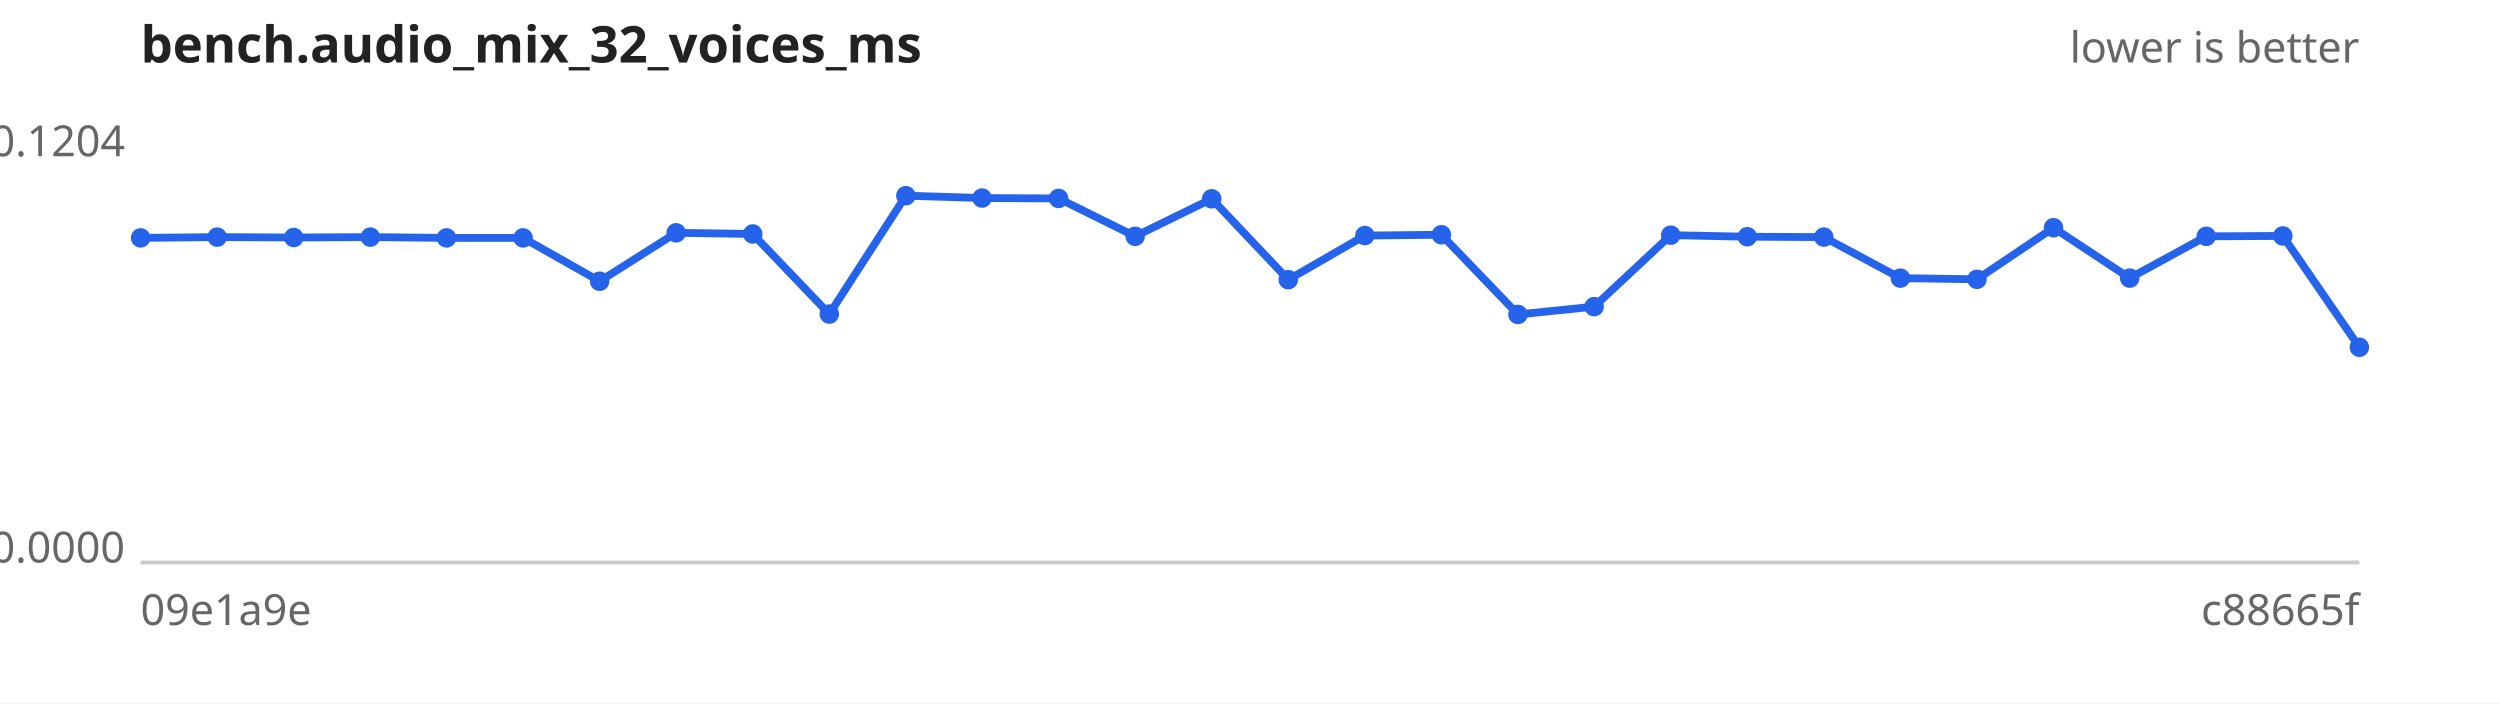
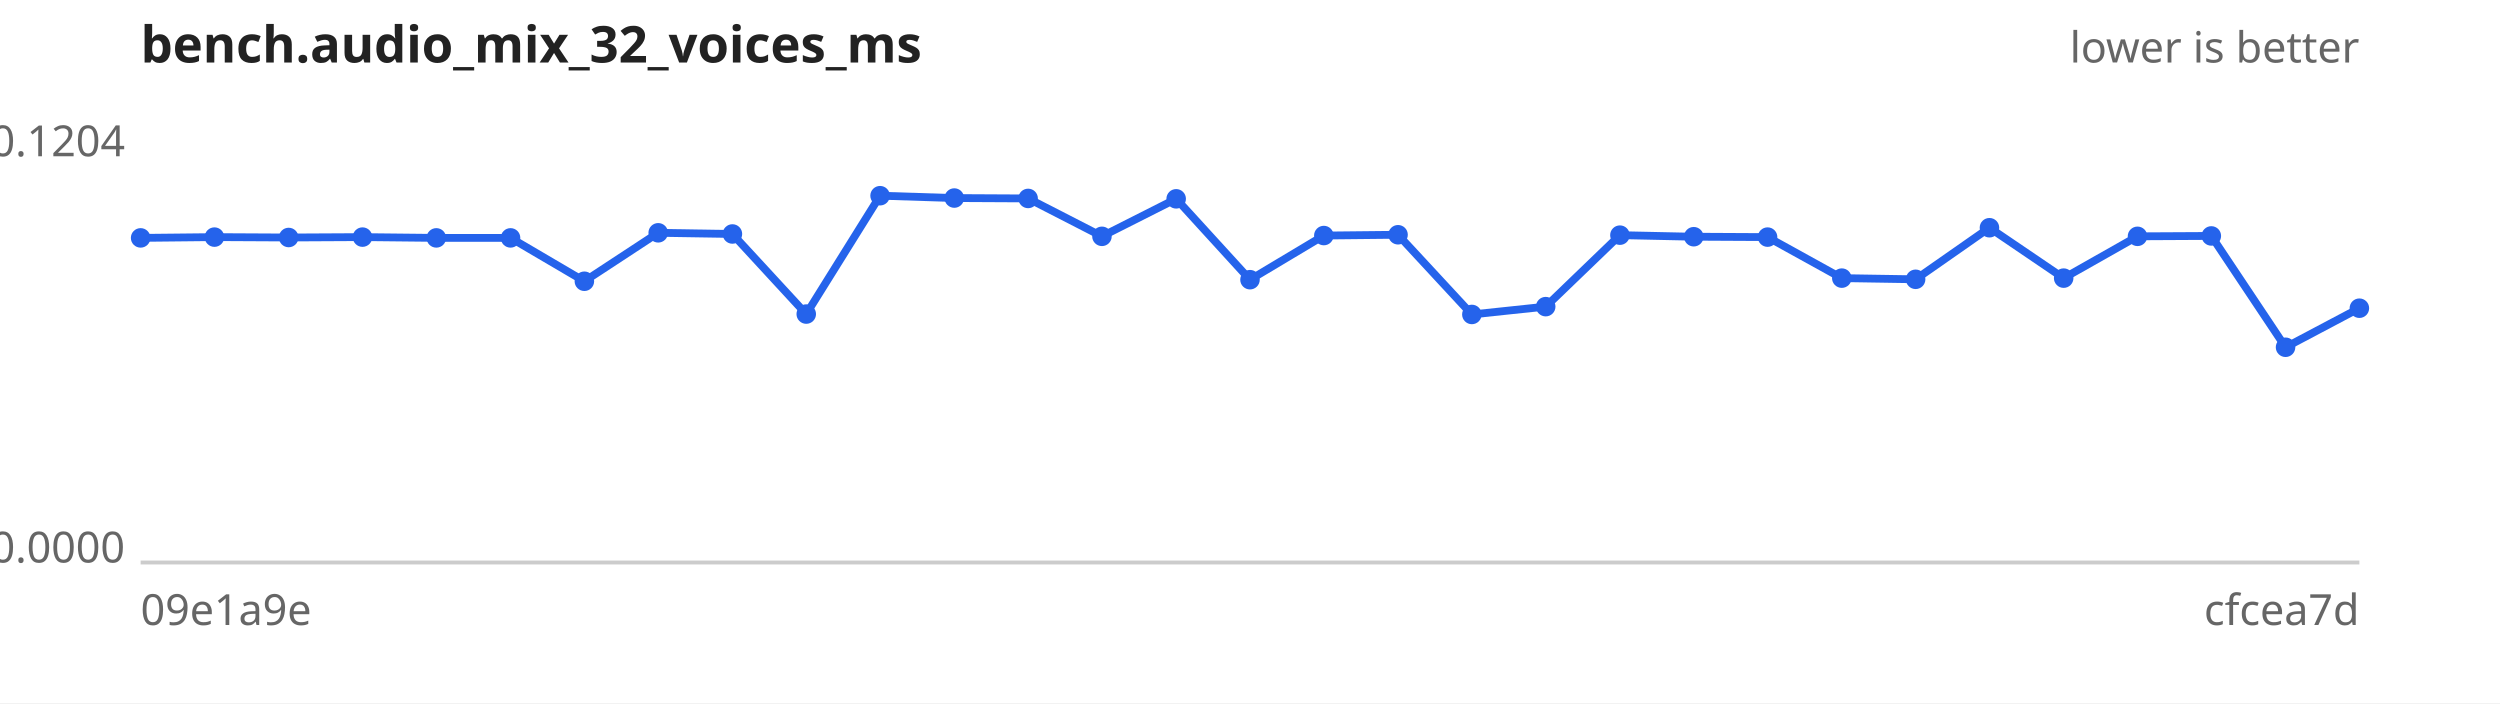
<svg xmlns="http://www.w3.org/2000/svg" width="640" height="180" viewBox="0 0 640 180" font-family="sans-serif" font-size="11">
  <rect width="640" height="180" fill="#ffffff" />
  <text x="36" y="16" font-size="13" font-weight="bold" fill="#222">bench.audio_mix_32_voices_ms</text>
  <text x="604" y="16" text-anchor="end" fill="#666">lower is better</text>
  <line x1="36" y1="144" x2="604" y2="144" stroke="#ccc" />
  <text x="32" y="40.0" text-anchor="end" fill="#666">0.1204</text>
  <text x="32" y="144.0" text-anchor="end" fill="#666">0.0000</text>
  <text x="36" y="160" fill="#666">09e1a9e</text>
-   <text x="604" y="160" text-anchor="end" fill="#666">c88665f</text>
-   <path d="M36.0,60.9 L55.6,60.7 L75.2,60.8 L94.8,60.7 L114.3,60.9 L133.9,60.9 L153.5,72.0 L173.1,59.6 L192.7,59.9 L212.3,80.4 L231.9,50.1 L251.4,50.7 L271.0,50.8 L290.6,60.5 L310.2,50.9 L329.8,71.6 L349.4,60.3 L369.0,60.1 L388.6,80.5 L408.1,78.5 L427.7,60.2 L447.3,60.6 L466.9,60.7 L486.5,71.2 L506.1,71.5 L525.7,58.3 L545.2,71.2 L564.8,60.5 L584.4,60.4 L604.0,88.9" fill="none" stroke="#2563eb" stroke-width="2" />
+   <text x="604" y="160" text-anchor="end" fill="#666">cfcea7d</text>
+   <path d="M36.0,60.9 L54.9,60.7 L73.9,60.8 L92.8,60.7 L111.7,60.9 L130.7,60.9 L149.6,72.0 L168.5,59.6 L187.5,59.9 L206.4,80.4 L225.3,50.1 L244.3,50.7 L263.2,50.8 L282.1,60.5 L301.1,50.9 L320.0,71.6 L338.9,60.3 L357.9,60.1 L376.8,80.5 L395.7,78.5 L414.7,60.2 L433.6,60.6 L452.5,60.7 L471.5,71.2 L490.4,71.5 L509.3,58.3 L528.3,71.2 L547.2,60.5 L566.1,60.4 L585.1,88.9 L604.0,78.9" fill="none" stroke="#2563eb" stroke-width="2" />
  <g fill="#2563eb">
    <circle cx="36.0" cy="60.9" r="2.5" />
-     <circle cx="55.6" cy="60.7" r="2.5" />
-     <circle cx="75.2" cy="60.8" r="2.5" />
-     <circle cx="94.8" cy="60.7" r="2.5" />
-     <circle cx="114.3" cy="60.9" r="2.5" />
-     <circle cx="133.9" cy="60.9" r="2.5" />
-     <circle cx="153.5" cy="72.0" r="2.5" />
-     <circle cx="173.1" cy="59.6" r="2.5" />
-     <circle cx="192.7" cy="59.9" r="2.5" />
-     <circle cx="212.3" cy="80.4" r="2.5" />
-     <circle cx="231.9" cy="50.1" r="2.5" />
-     <circle cx="251.4" cy="50.7" r="2.5" />
-     <circle cx="271.0" cy="50.8" r="2.5" />
-     <circle cx="290.6" cy="60.5" r="2.5" />
-     <circle cx="310.2" cy="50.9" r="2.5" />
-     <circle cx="329.8" cy="71.6" r="2.5" />
-     <circle cx="349.4" cy="60.3" r="2.5" />
-     <circle cx="369.0" cy="60.1" r="2.5" />
-     <circle cx="388.6" cy="80.5" r="2.5" />
-     <circle cx="408.1" cy="78.5" r="2.5" />
-     <circle cx="427.7" cy="60.2" r="2.5" />
-     <circle cx="447.3" cy="60.6" r="2.5" />
-     <circle cx="466.9" cy="60.7" r="2.5" />
-     <circle cx="486.5" cy="71.2" r="2.5" />
-     <circle cx="506.1" cy="71.5" r="2.5" />
-     <circle cx="525.7" cy="58.3" r="2.5" />
-     <circle cx="545.2" cy="71.2" r="2.5" />
-     <circle cx="564.8" cy="60.5" r="2.5" />
-     <circle cx="584.4" cy="60.4" r="2.5" />
-     <circle cx="604.0" cy="88.9" r="2.5" />
+     <circle cx="54.9" cy="60.7" r="2.5" />
+     <circle cx="73.9" cy="60.8" r="2.5" />
+     <circle cx="92.8" cy="60.7" r="2.5" />
+     <circle cx="111.7" cy="60.9" r="2.5" />
+     <circle cx="130.7" cy="60.9" r="2.5" />
+     <circle cx="149.6" cy="72.0" r="2.5" />
+     <circle cx="168.5" cy="59.6" r="2.5" />
+     <circle cx="187.5" cy="59.9" r="2.5" />
+     <circle cx="206.4" cy="80.4" r="2.5" />
+     <circle cx="225.3" cy="50.1" r="2.5" />
+     <circle cx="244.3" cy="50.7" r="2.5" />
+     <circle cx="263.2" cy="50.8" r="2.5" />
+     <circle cx="282.1" cy="60.5" r="2.5" />
+     <circle cx="301.1" cy="50.9" r="2.5" />
+     <circle cx="320.0" cy="71.6" r="2.5" />
+     <circle cx="338.9" cy="60.3" r="2.5" />
+     <circle cx="357.9" cy="60.1" r="2.5" />
+     <circle cx="376.8" cy="80.5" r="2.5" />
+     <circle cx="395.7" cy="78.5" r="2.5" />
+     <circle cx="414.7" cy="60.2" r="2.5" />
+     <circle cx="433.6" cy="60.6" r="2.5" />
+     <circle cx="452.5" cy="60.7" r="2.5" />
+     <circle cx="471.5" cy="71.2" r="2.5" />
+     <circle cx="490.4" cy="71.5" r="2.5" />
+     <circle cx="509.3" cy="58.3" r="2.5" />
+     <circle cx="528.3" cy="71.2" r="2.5" />
+     <circle cx="547.2" cy="60.5" r="2.5" />
+     <circle cx="566.1" cy="60.4" r="2.5" />
+     <circle cx="585.1" cy="88.9" r="2.5" />
+     <circle cx="604.0" cy="78.9" r="2.5" />
  </g>
</svg>
